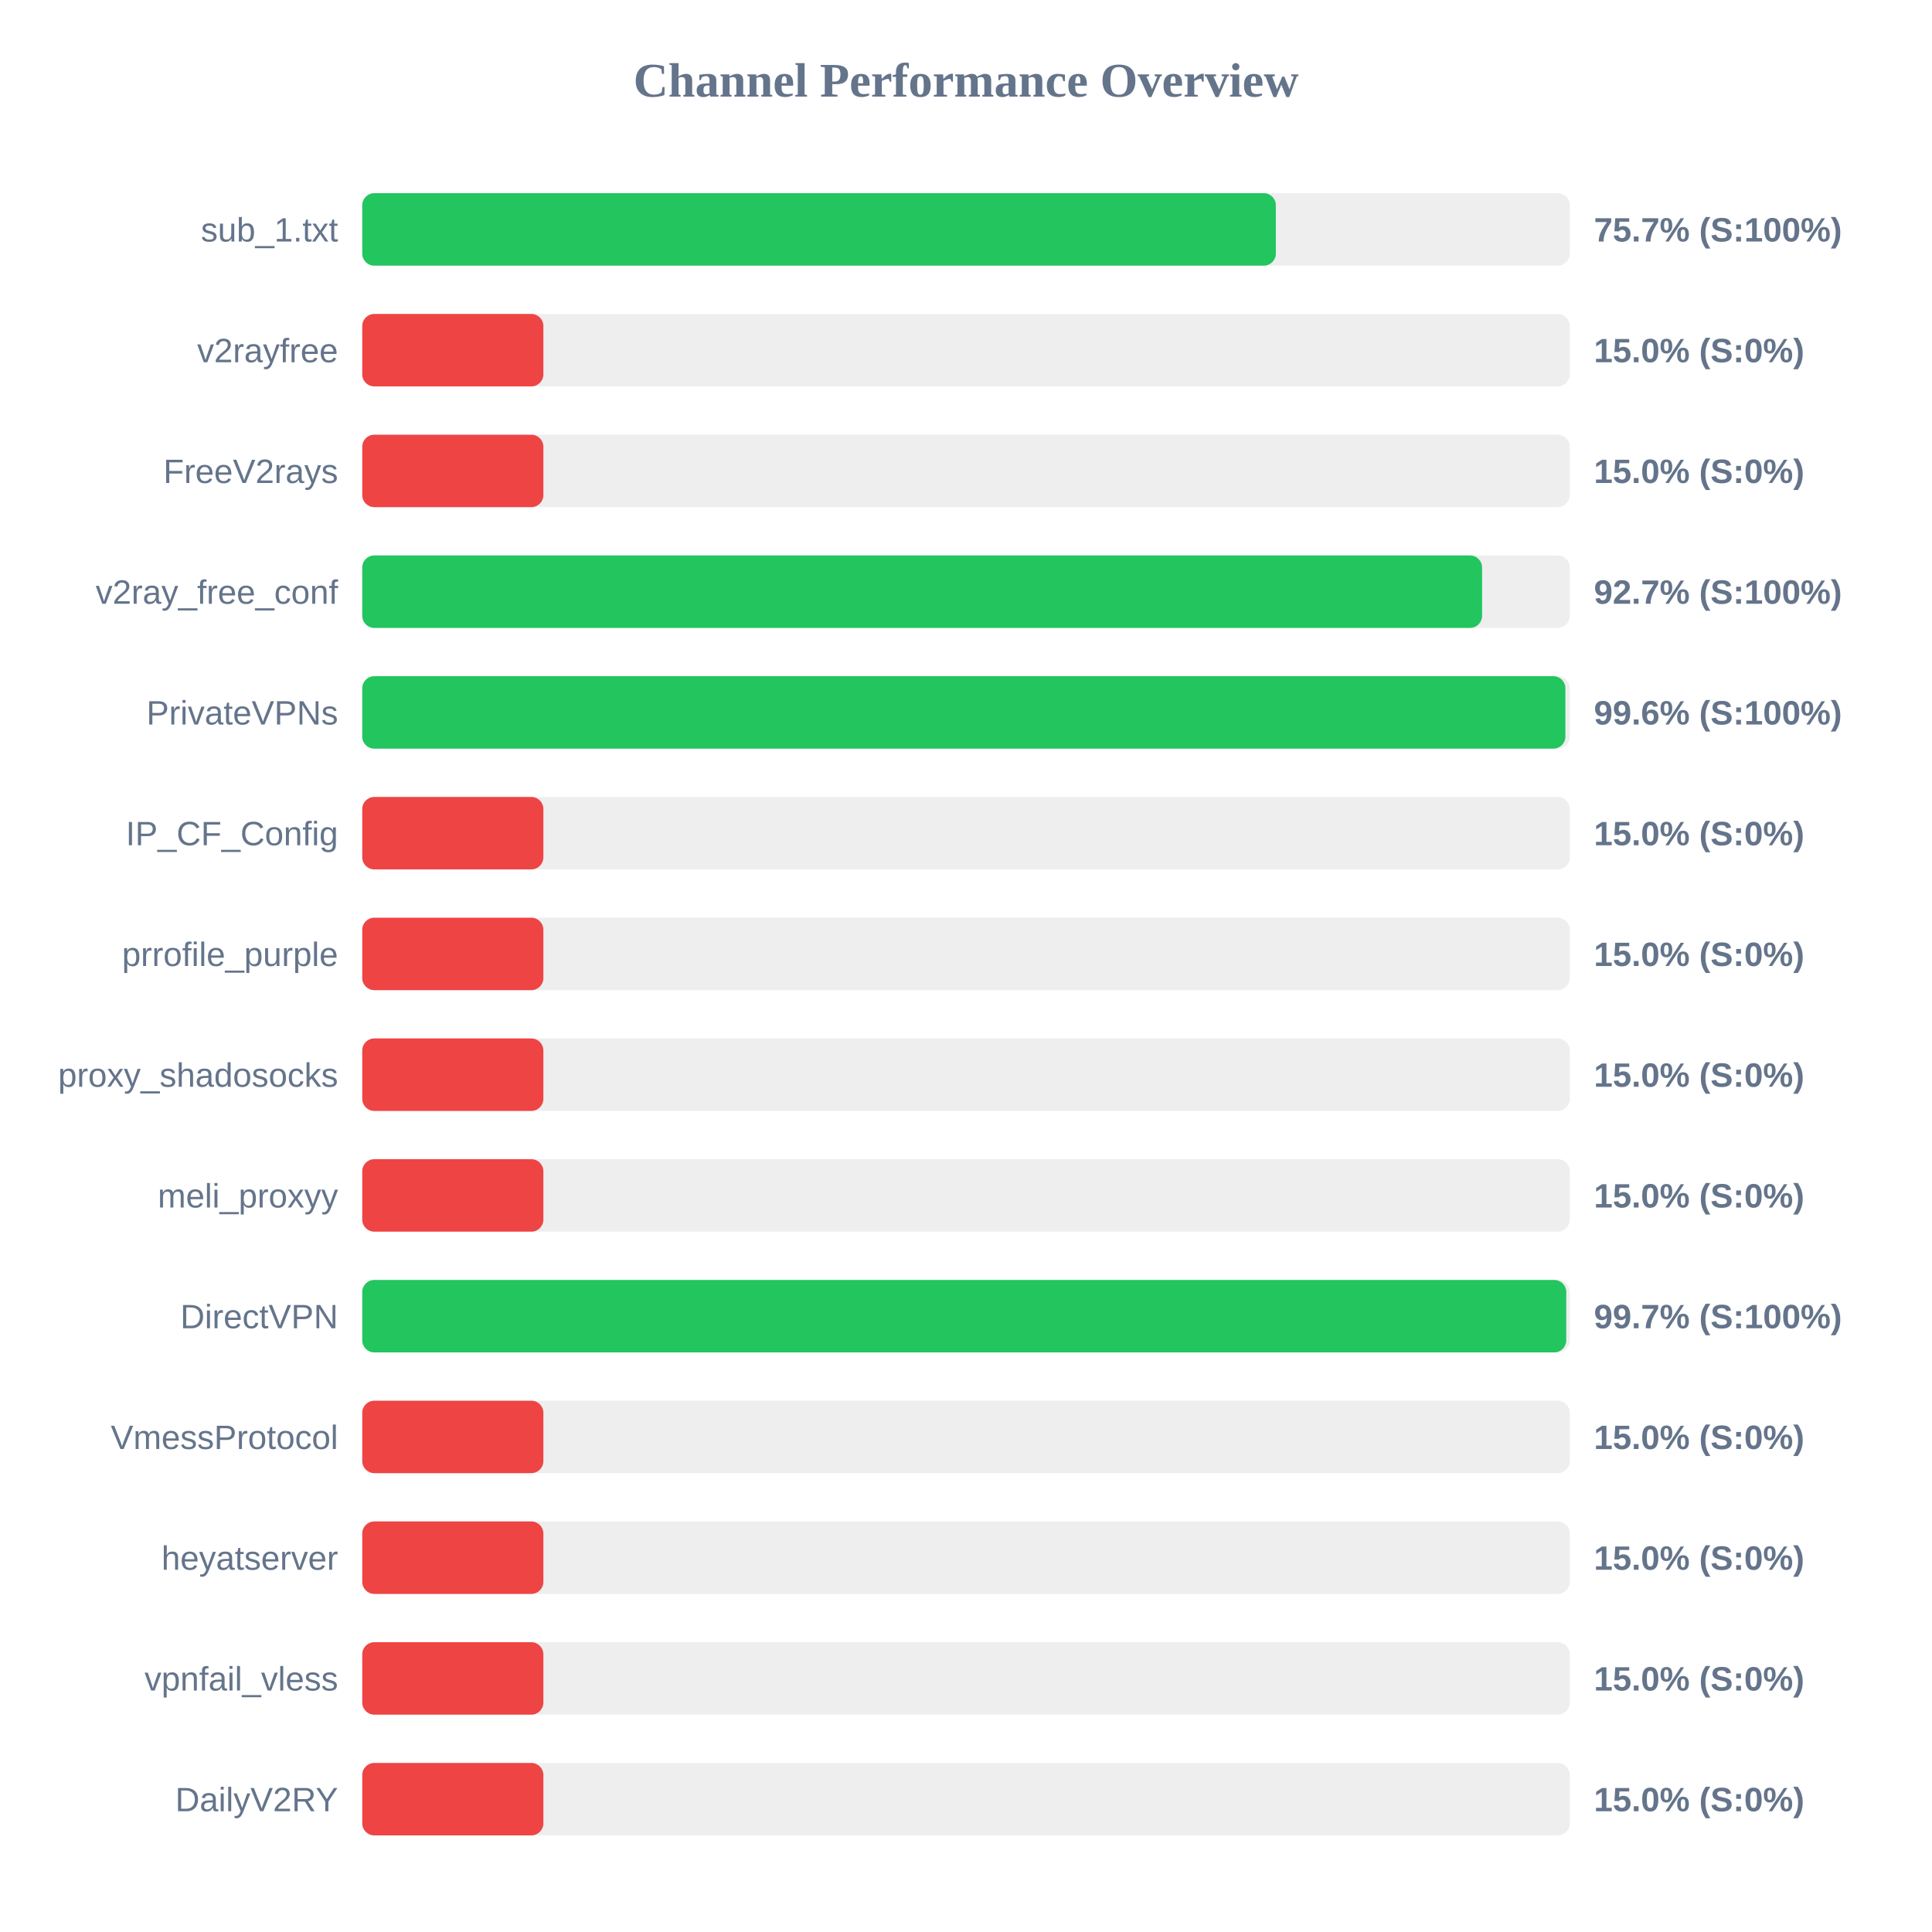
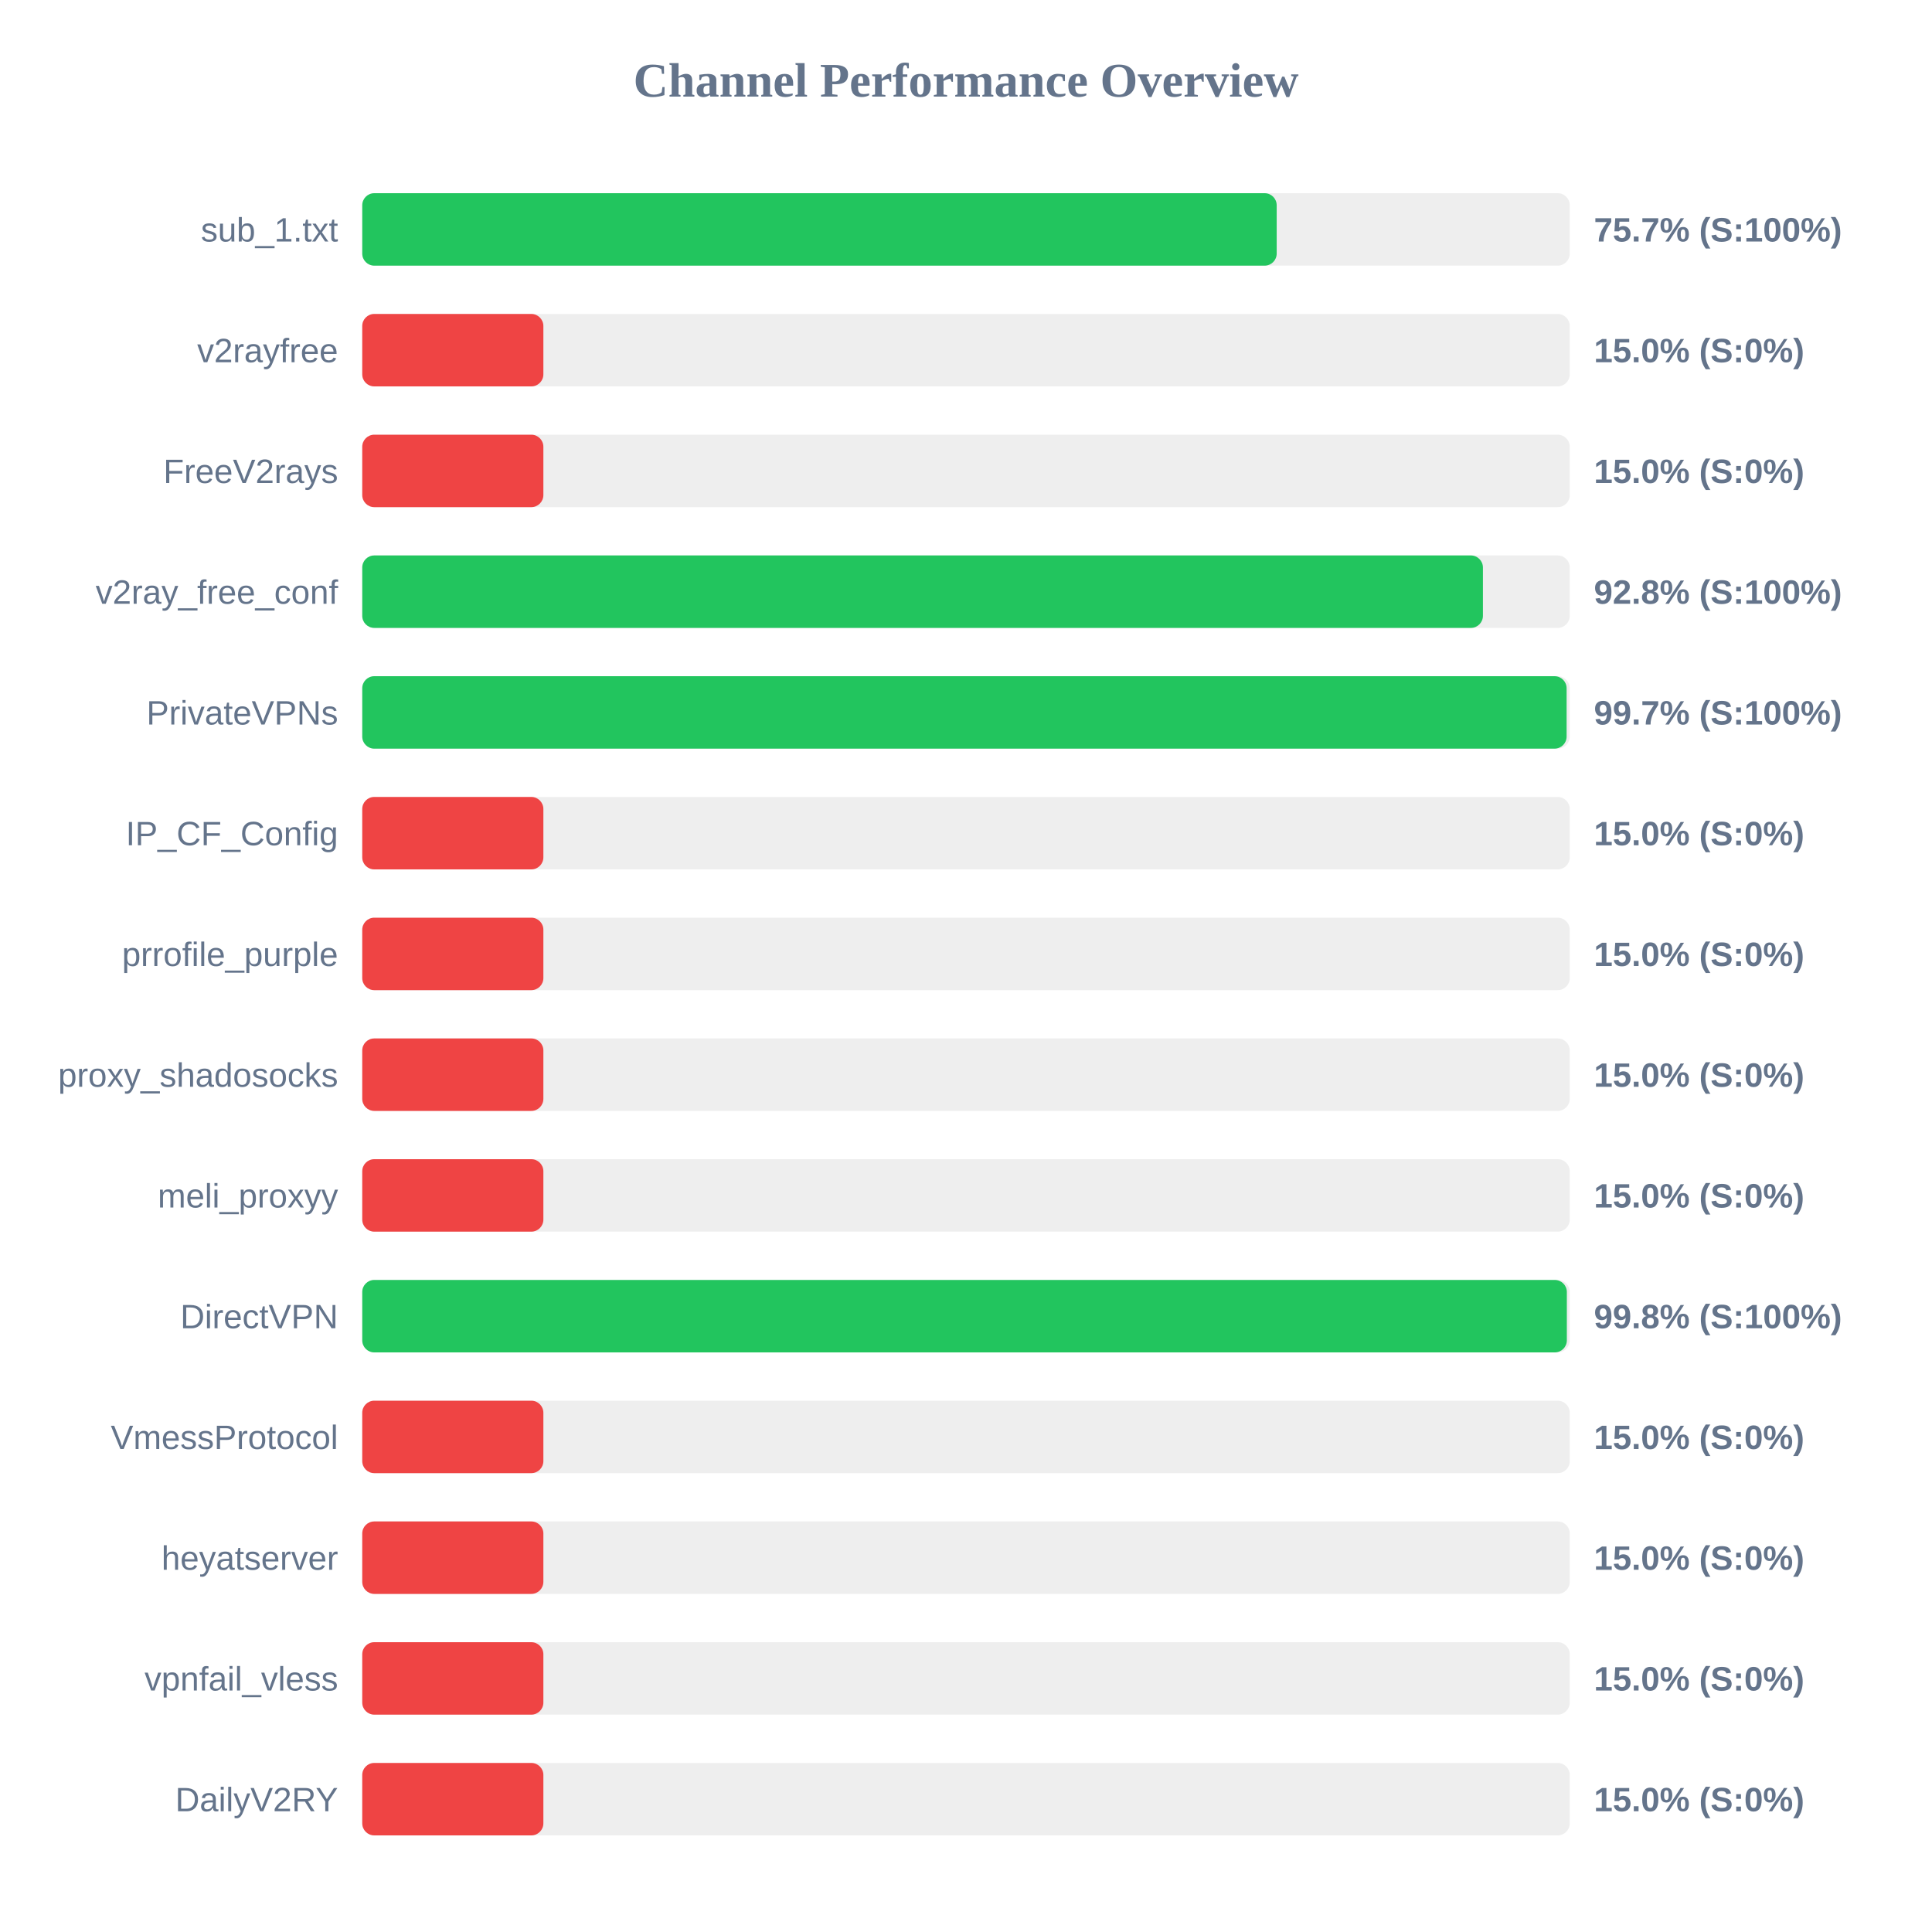
<svg xmlns="http://www.w3.org/2000/svg" width="800" height="800" version="1.1">
  <style>
        .row { font: 14px Arial; fill: #64748b; }
        .score { font: bold 14px Arial; fill: #64748b; }
    </style>
  <text x="400" y="40" text-anchor="middle" font-size="20px" font-weight="bold" fill="#64748b">Channel Performance Overview</text>
  <rect x="150" y="80" width="500" height="30" fill="#eee" rx="5" />
-   <rect x="150" y="80" width="378.3" height="30" fill="#22c55e" rx="5" />
+   <rect x="150" y="80" width="378.65" height="30" fill="#22c55e" rx="5" />
  <text x="140" y="100" text-anchor="end" class="row">sub_1.txt</text>
  <text x="660" y="100" text-anchor="start" class="score">75.7% (S:100%)</text>
  <rect x="150" y="130" width="500" height="30" fill="#eee" rx="5" />
  <rect x="150" y="130" width="75.0" height="30" fill="#ef4444" rx="5" />
  <text x="140" y="150" text-anchor="end" class="row">v2rayfree</text>
  <text x="660" y="150" text-anchor="start" class="score">15.0% (S:0%)</text>
  <rect x="150" y="180" width="500" height="30" fill="#eee" rx="5" />
  <rect x="150" y="180" width="75.0" height="30" fill="#ef4444" rx="5" />
  <text x="140" y="200" text-anchor="end" class="row">FreeV2rays</text>
  <text x="660" y="200" text-anchor="start" class="score">15.0% (S:0%)</text>
  <rect x="150" y="230" width="500" height="30" fill="#eee" rx="5" />
-   <rect x="150" y="230" width="463.7" height="30" fill="#22c55e" rx="5" />
+   <rect x="150" y="230" width="464.05" height="30" fill="#22c55e" rx="5" />
  <text x="140" y="250" text-anchor="end" class="row">v2ray_free_conf</text>
-   <text x="660" y="250" text-anchor="start" class="score">92.7% (S:100%)</text>
+   <text x="660" y="250" text-anchor="start" class="score">92.8% (S:100%)</text>
  <rect x="150" y="280" width="500" height="30" fill="#eee" rx="5" />
-   <rect x="150" y="280" width="498.2" height="30" fill="#22c55e" rx="5" />
+   <rect x="150" y="280" width="498.7" height="30" fill="#22c55e" rx="5" />
  <text x="140" y="300" text-anchor="end" class="row">PrivateVPNs</text>
-   <text x="660" y="300" text-anchor="start" class="score">99.6% (S:100%)</text>
+   <text x="660" y="300" text-anchor="start" class="score">99.7% (S:100%)</text>
  <rect x="150" y="330" width="500" height="30" fill="#eee" rx="5" />
  <rect x="150" y="330" width="75.0" height="30" fill="#ef4444" rx="5" />
  <text x="140" y="350" text-anchor="end" class="row">IP_CF_Config</text>
  <text x="660" y="350" text-anchor="start" class="score">15.0% (S:0%)</text>
  <rect x="150" y="380" width="500" height="30" fill="#eee" rx="5" />
  <rect x="150" y="380" width="75.0" height="30" fill="#ef4444" rx="5" />
  <text x="140" y="400" text-anchor="end" class="row">prrofile_purple</text>
  <text x="660" y="400" text-anchor="start" class="score">15.0% (S:0%)</text>
  <rect x="150" y="430" width="500" height="30" fill="#eee" rx="5" />
  <rect x="150" y="430" width="75.0" height="30" fill="#ef4444" rx="5" />
  <text x="140" y="450" text-anchor="end" class="row">proxy_shadosocks</text>
  <text x="660" y="450" text-anchor="start" class="score">15.0% (S:0%)</text>
  <rect x="150" y="480" width="500" height="30" fill="#eee" rx="5" />
  <rect x="150" y="480" width="75.0" height="30" fill="#ef4444" rx="5" />
  <text x="140" y="500" text-anchor="end" class="row">meli_proxyy</text>
  <text x="660" y="500" text-anchor="start" class="score">15.0% (S:0%)</text>
  <rect x="150" y="530" width="500" height="30" fill="#eee" rx="5" />
-   <rect x="150" y="530" width="498.55" height="30" fill="#22c55e" rx="5" />
+   <rect x="150" y="530" width="498.8" height="30" fill="#22c55e" rx="5" />
  <text x="140" y="550" text-anchor="end" class="row">DirectVPN</text>
-   <text x="660" y="550" text-anchor="start" class="score">99.7% (S:100%)</text>
+   <text x="660" y="550" text-anchor="start" class="score">99.8% (S:100%)</text>
  <rect x="150" y="580" width="500" height="30" fill="#eee" rx="5" />
  <rect x="150" y="580" width="75.0" height="30" fill="#ef4444" rx="5" />
  <text x="140" y="600" text-anchor="end" class="row">VmessProtocol</text>
  <text x="660" y="600" text-anchor="start" class="score">15.0% (S:0%)</text>
  <rect x="150" y="630" width="500" height="30" fill="#eee" rx="5" />
  <rect x="150" y="630" width="75.0" height="30" fill="#ef4444" rx="5" />
  <text x="140" y="650" text-anchor="end" class="row">heyatserver</text>
  <text x="660" y="650" text-anchor="start" class="score">15.0% (S:0%)</text>
  <rect x="150" y="680" width="500" height="30" fill="#eee" rx="5" />
  <rect x="150" y="680" width="75.0" height="30" fill="#ef4444" rx="5" />
  <text x="140" y="700" text-anchor="end" class="row">vpnfail_vless</text>
  <text x="660" y="700" text-anchor="start" class="score">15.0% (S:0%)</text>
  <rect x="150" y="730" width="500" height="30" fill="#eee" rx="5" />
  <rect x="150" y="730" width="75.0" height="30" fill="#ef4444" rx="5" />
  <text x="140" y="750" text-anchor="end" class="row">DailyV2RY</text>
  <text x="660" y="750" text-anchor="start" class="score">15.0% (S:0%)</text>
</svg>
